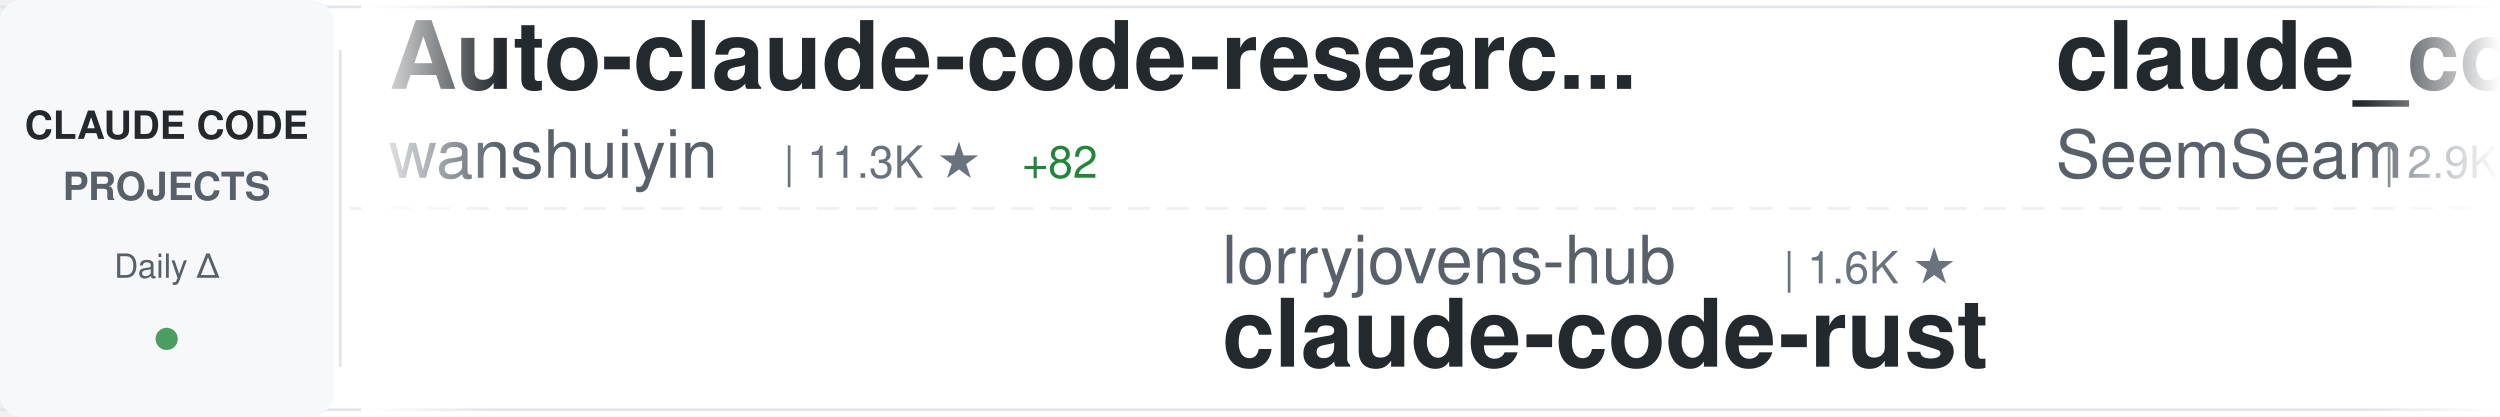
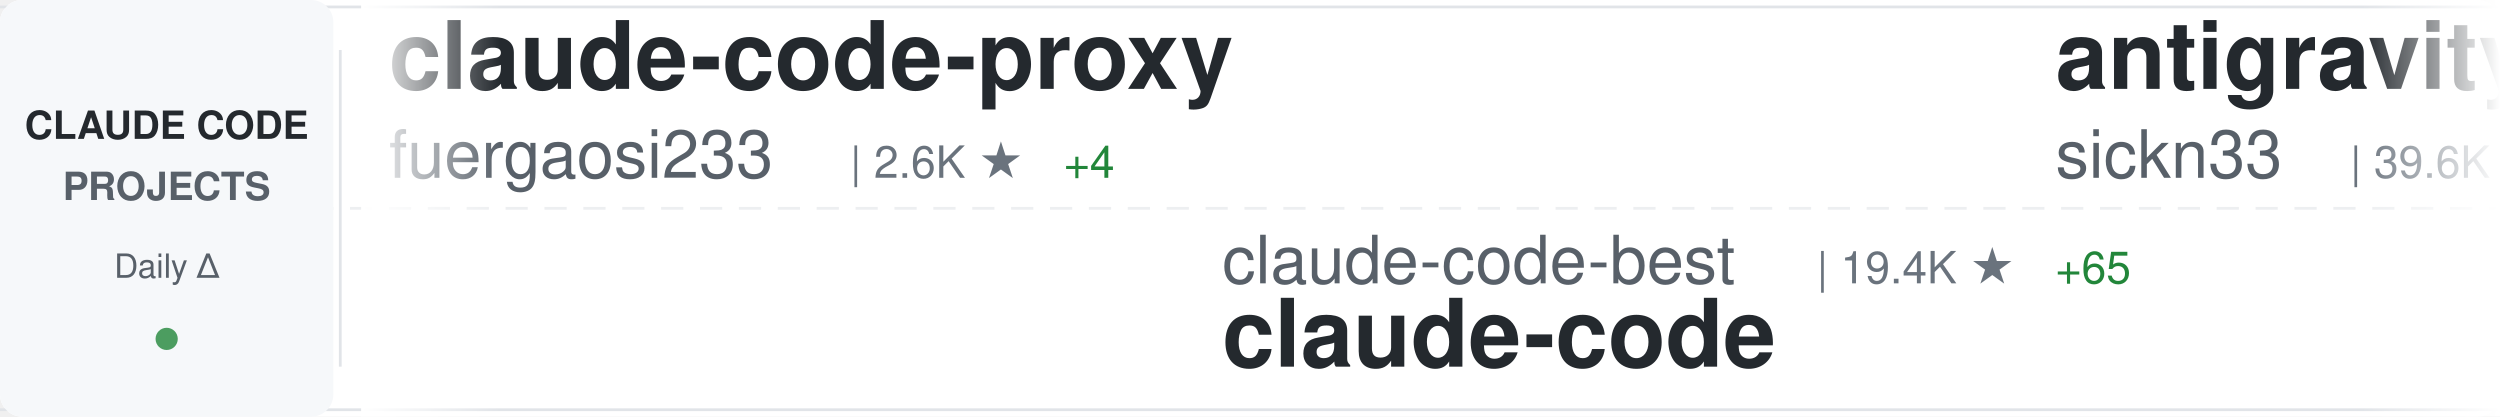
<svg xmlns="http://www.w3.org/2000/svg" width="900" height="150">
  <defs>
    <linearGradient id="awesomeLeftFade" x1="0%" y1="0%" x2="100%" y2="0%">
      <stop offset="0%" style="stop-color:#ffffff;stop-opacity:1" />
      <stop offset="100%" style="stop-color:#ffffff;stop-opacity:0" />
    </linearGradient>
    <linearGradient id="awesomeRightFade" x1="0%" y1="0%" x2="100%" y2="0%">
      <stop offset="0%" style="stop-color:#ffffff;stop-opacity:0" />
      <stop offset="100%" style="stop-color:#ffffff;stop-opacity:1" />
    </linearGradient>
  </defs>
  <rect width="900" height="150" fill="#ffffff" rx="8" />
  <rect x="0" y="2" width="900" height="1" fill="#e1e4e8" />
  <rect x="0" y="147" width="900" height="1" fill="#e1e4e8" />
  <line x1="0" y1="75" x2="900" y2="75" stroke="#e1e4e8" stroke-width="1" stroke-dasharray="8 6" opacity="0.6" />
  <rect x="0" y="0" width="120" height="150" fill="#f6f8fa" rx="8" />
  <text x="60" y="50" font-family="-apple-system, BlinkMacSystemFont, 'Segoe UI', Helvetica, Arial, sans-serif" font-size="14" font-weight="600" fill="#24292e" text-anchor="middle">CLAUDE CODE</text>
  <text x="60" y="72" font-family="-apple-system, BlinkMacSystemFont, 'Segoe UI', Helvetica, Arial, sans-serif" font-size="14" font-weight="600" fill="#586069" text-anchor="middle">PROJECTS</text>
  <text x="60" y="100" font-family="-apple-system, BlinkMacSystemFont, 'Segoe UI', Helvetica, Arial, sans-serif" font-size="12" font-weight="500" fill="#586069" text-anchor="middle">Daily Δ</text>
  <circle cx="60" cy="122" r="4" fill="#22863a" opacity="0.8" />
  <rect x="122" y="18" width="1" height="114" fill="#e1e4e8" />
  <clipPath id="awesomeTickerClip">
    <rect x="130" y="0" width="770" height="150" />
  </clipPath>
  <g clip-path="url(#awesomeTickerClip)">
    <g id="awesomeTickerItems">
      <animateTransform attributeName="transform" attributeType="XML" type="translate" from="0 0" to="-3000 0" dur="54s" repeatCount="indefinite" />
      <g transform="translate(0, 0)">
-         <text x="140" y="32" font-family="-apple-system, BlinkMacSystemFont, 'Segoe UI', Helvetica, Arial, sans-serif" font-size="34" font-weight="600" fill="#24292e">Auto-claude-code-researc...</text>
-         <text x="140" y="64" font-family="-apple-system, BlinkMacSystemFont, 'Segoe UI', Helvetica, Arial, sans-serif" font-size="24" font-weight="400" fill="#586069">wanshuiyin</text>
-         <text x="282" y="64" font-family="-apple-system, BlinkMacSystemFont, 'Segoe UI', Helvetica, Arial, sans-serif" font-size="16" font-weight="500" fill="#6a737d">| 11.3K ★</text>
-         <text x="368" y="64" font-family="-apple-system, BlinkMacSystemFont, 'Segoe UI', Helvetica, Arial, sans-serif" font-size="16" font-weight="500" fill="#22863a"> +82</text>
+         <text x="140" y="32" font-family="-apple-system, BlinkMacSystemFont, 'Segoe UI', Helvetica, Arial, sans-serif" font-size="34" font-weight="600" fill="#24292e">claude-code-proxy</text>
+         <text x="140" y="64" font-family="-apple-system, BlinkMacSystemFont, 'Segoe UI', Helvetica, Arial, sans-serif" font-size="24" font-weight="400" fill="#586069">fuergaosi233</text>
+         <text x="306" y="64" font-family="-apple-system, BlinkMacSystemFont, 'Segoe UI', Helvetica, Arial, sans-serif" font-size="16" font-weight="500" fill="#6a737d">| 2.6K ★</text>
+         <text x="383" y="64" font-family="-apple-system, BlinkMacSystemFont, 'Segoe UI', Helvetica, Arial, sans-serif" font-size="16" font-weight="500" fill="#22863a"> +4</text>
      </g>
      <g transform="translate(300, 0)">
-         <text x="140" y="102" font-family="-apple-system, BlinkMacSystemFont, 'Segoe UI', Helvetica, Arial, sans-serif" font-size="24" font-weight="400" fill="#586069">lorryjovens-hub</text>
-         <text x="342" y="102" font-family="-apple-system, BlinkMacSystemFont, 'Segoe UI', Helvetica, Arial, sans-serif" font-size="16" font-weight="500" fill="#6a737d">| 1.6K ★</text>
-         <text x="140" y="132" font-family="-apple-system, BlinkMacSystemFont, 'Segoe UI', Helvetica, Arial, sans-serif" font-size="34" font-weight="600" fill="#24292e">claude-code-rust</text>
+         <text x="140" y="102" font-family="-apple-system, BlinkMacSystemFont, 'Segoe UI', Helvetica, Arial, sans-serif" font-size="24" font-weight="400" fill="#586069">claude-code-best</text>
+         <text x="354" y="102" font-family="-apple-system, BlinkMacSystemFont, 'Segoe UI', Helvetica, Arial, sans-serif" font-size="16" font-weight="500" fill="#6a737d">| 19.4K ★</text>
+         <text x="440" y="102" font-family="-apple-system, BlinkMacSystemFont, 'Segoe UI', Helvetica, Arial, sans-serif" font-size="16" font-weight="500" fill="#22863a"> +65</text>
+         <text x="140" y="132" font-family="-apple-system, BlinkMacSystemFont, 'Segoe UI', Helvetica, Arial, sans-serif" font-size="34" font-weight="600" fill="#24292e">claude-code</text>
      </g>
      <g transform="translate(600, 0)">
-         <text x="140" y="32" font-family="-apple-system, BlinkMacSystemFont, 'Segoe UI', Helvetica, Arial, sans-serif" font-size="34" font-weight="600" fill="#24292e">claude_codex_bridge</text>
-         <text x="140" y="64" font-family="-apple-system, BlinkMacSystemFont, 'Segoe UI', Helvetica, Arial, sans-serif" font-size="24" font-weight="400" fill="#586069">SeemSeam</text>
-         <text x="258" y="64" font-family="-apple-system, BlinkMacSystemFont, 'Segoe UI', Helvetica, Arial, sans-serif" font-size="16" font-weight="500" fill="#6a737d">| 2.9K ★</text>
-         <text x="335" y="64" font-family="-apple-system, BlinkMacSystemFont, 'Segoe UI', Helvetica, Arial, sans-serif" font-size="16" font-weight="500" fill="#22863a"> +5</text>
+         <text x="140" y="32" font-family="-apple-system, BlinkMacSystemFont, 'Segoe UI', Helvetica, Arial, sans-serif" font-size="34" font-weight="600" fill="#24292e">antigravity-awesome-skil...</text>
+         <text x="140" y="64" font-family="-apple-system, BlinkMacSystemFont, 'Segoe UI', Helvetica, Arial, sans-serif" font-size="24" font-weight="400" fill="#586069">sickn33</text>
+         <text x="246" y="64" font-family="-apple-system, BlinkMacSystemFont, 'Segoe UI', Helvetica, Arial, sans-serif" font-size="16" font-weight="500" fill="#6a737d">| 39.6K ★</text>
+         <text x="332" y="64" font-family="-apple-system, BlinkMacSystemFont, 'Segoe UI', Helvetica, Arial, sans-serif" font-size="16" font-weight="500" fill="#22863a"> +129</text>
      </g>
      <g transform="translate(900, 0)">
-         <text x="140" y="102" font-family="-apple-system, BlinkMacSystemFont, 'Segoe UI', Helvetica, Arial, sans-serif" font-size="24" font-weight="400" fill="#586069">darcyegb</text>
-         <text x="258" y="102" font-family="-apple-system, BlinkMacSystemFont, 'Segoe UI', Helvetica, Arial, sans-serif" font-size="16" font-weight="500" fill="#6a737d">| 711 ★</text>
-         <text x="140" y="132" font-family="-apple-system, BlinkMacSystemFont, 'Segoe UI', Helvetica, Arial, sans-serif" font-size="34" font-weight="600" fill="#24292e">ClaudeCodeAgents</text>
+         <text x="140" y="102" font-family="-apple-system, BlinkMacSystemFont, 'Segoe UI', Helvetica, Arial, sans-serif" font-size="24" font-weight="400" fill="#586069">liuup</text>
+         <text x="222" y="102" font-family="-apple-system, BlinkMacSystemFont, 'Segoe UI', Helvetica, Arial, sans-serif" font-size="16" font-weight="500" fill="#6a737d">| 2.9K ★</text>
+         <text x="299" y="102" font-family="-apple-system, BlinkMacSystemFont, 'Segoe UI', Helvetica, Arial, sans-serif" font-size="16" font-weight="500" fill="#22863a"> +28</text>
+         <text x="140" y="132" font-family="-apple-system, BlinkMacSystemFont, 'Segoe UI', Helvetica, Arial, sans-serif" font-size="34" font-weight="600" fill="#24292e">claude-code-analysis</text>
      </g>
      <g transform="translate(1200, 0)">
-         <text x="140" y="32" font-family="-apple-system, BlinkMacSystemFont, 'Segoe UI', Helvetica, Arial, sans-serif" font-size="34" font-weight="600" fill="#24292e">claude-code-cli</text>
-         <text x="140" y="64" font-family="-apple-system, BlinkMacSystemFont, 'Segoe UI', Helvetica, Arial, sans-serif" font-size="24" font-weight="400" fill="#586069">huangserva</text>
-         <text x="282" y="64" font-family="-apple-system, BlinkMacSystemFont, 'Segoe UI', Helvetica, Arial, sans-serif" font-size="16" font-weight="500" fill="#6a737d">| 595 ★</text>
-         <text x="350" y="64" font-family="-apple-system, BlinkMacSystemFont, 'Segoe UI', Helvetica, Arial, sans-serif" font-size="16" font-weight="500" fill="#22863a"> +1</text>
+         <text x="140" y="32" font-family="-apple-system, BlinkMacSystemFont, 'Segoe UI', Helvetica, Arial, sans-serif" font-size="34" font-weight="600" fill="#24292e">claude-code-base-action</text>
+         <text x="140" y="64" font-family="-apple-system, BlinkMacSystemFont, 'Segoe UI', Helvetica, Arial, sans-serif" font-size="24" font-weight="400" fill="#586069">anthropics</text>
+         <text x="282" y="64" font-family="-apple-system, BlinkMacSystemFont, 'Segoe UI', Helvetica, Arial, sans-serif" font-size="16" font-weight="500" fill="#6a737d">| 861 ★</text>
+         <text x="350" y="64" font-family="-apple-system, BlinkMacSystemFont, 'Segoe UI', Helvetica, Arial, sans-serif" font-size="16" font-weight="500" fill="#22863a"> +3</text>
      </g>
      <g transform="translate(1500, 0)">
-         <text x="140" y="102" font-family="-apple-system, BlinkMacSystemFont, 'Segoe UI', Helvetica, Arial, sans-serif" font-size="24" font-weight="400" fill="#586069">yasasbanukaofficial</text>
-         <text x="390" y="102" font-family="-apple-system, BlinkMacSystemFont, 'Segoe UI', Helvetica, Arial, sans-serif" font-size="16" font-weight="500" fill="#6a737d">| 3.4K ★</text>
-         <text x="467" y="102" font-family="-apple-system, BlinkMacSystemFont, 'Segoe UI', Helvetica, Arial, sans-serif" font-size="16" font-weight="500" fill="#22863a"> +8</text>
+         <text x="140" y="102" font-family="-apple-system, BlinkMacSystemFont, 'Segoe UI', Helvetica, Arial, sans-serif" font-size="24" font-weight="400" fill="#586069">Hyper66666</text>
+         <text x="282" y="102" font-family="-apple-system, BlinkMacSystemFont, 'Segoe UI', Helvetica, Arial, sans-serif" font-size="16" font-weight="500" fill="#6a737d">| 215 ★</text>
+         <text x="140" y="132" font-family="-apple-system, BlinkMacSystemFont, 'Segoe UI', Helvetica, Arial, sans-serif" font-size="34" font-weight="600" fill="#24292e">claude-code-sourcemap</text>
+       </g>
+       <g transform="translate(1800, 0)">
+         <text x="140" y="32" font-family="-apple-system, BlinkMacSystemFont, 'Segoe UI', Helvetica, Arial, sans-serif" font-size="34" font-weight="600" fill="#24292e">claude-code-router</text>
+         <text x="140" y="64" font-family="-apple-system, BlinkMacSystemFont, 'Segoe UI', Helvetica, Arial, sans-serif" font-size="24" font-weight="400" fill="#586069">musistudio</text>
+         <text x="282" y="64" font-family="-apple-system, BlinkMacSystemFont, 'Segoe UI', Helvetica, Arial, sans-serif" font-size="16" font-weight="500" fill="#6a737d">| 34.7K ★</text>
+         <text x="368" y="64" font-family="-apple-system, BlinkMacSystemFont, 'Segoe UI', Helvetica, Arial, sans-serif" font-size="16" font-weight="500" fill="#22863a"> +33</text>
+       </g>
+       <g transform="translate(2100, 0)">
+         <text x="140" y="102" font-family="-apple-system, BlinkMacSystemFont, 'Segoe UI', Helvetica, Arial, sans-serif" font-size="24" font-weight="400" fill="#586069">nicedreamzapp</text>
+         <text x="318" y="102" font-family="-apple-system, BlinkMacSystemFont, 'Segoe UI', Helvetica, Arial, sans-serif" font-size="16" font-weight="500" fill="#6a737d">| 2.7K ★</text>
+         <text x="395" y="102" font-family="-apple-system, BlinkMacSystemFont, 'Segoe UI', Helvetica, Arial, sans-serif" font-size="16" font-weight="500" fill="#22863a"> +9</text>
+         <text x="140" y="132" font-family="-apple-system, BlinkMacSystemFont, 'Segoe UI', Helvetica, Arial, sans-serif" font-size="34" font-weight="600" fill="#24292e">claude-code-local</text>
+       </g>
+       <g transform="translate(2400, 0)">
+         <text x="140" y="32" font-family="-apple-system, BlinkMacSystemFont, 'Segoe UI', Helvetica, Arial, sans-serif" font-size="34" font-weight="600" fill="#24292e">claude-code-engineering</text>
+         <text x="140" y="64" font-family="-apple-system, BlinkMacSystemFont, 'Segoe UI', Helvetica, Arial, sans-serif" font-size="24" font-weight="400" fill="#586069">huangjia2019</text>
+         <text x="306" y="64" font-family="-apple-system, BlinkMacSystemFont, 'Segoe UI', Helvetica, Arial, sans-serif" font-size="16" font-weight="500" fill="#6a737d">| 767 ★</text>
+         <text x="374" y="64" font-family="-apple-system, BlinkMacSystemFont, 'Segoe UI', Helvetica, Arial, sans-serif" font-size="16" font-weight="500" fill="#22863a"> +8</text>
+       </g>
+       <g transform="translate(2700, 0)">
+         <text x="140" y="102" font-family="-apple-system, BlinkMacSystemFont, 'Segoe UI', Helvetica, Arial, sans-serif" font-size="24" font-weight="400" fill="#586069">disler</text>
+         <text x="234" y="102" font-family="-apple-system, BlinkMacSystemFont, 'Segoe UI', Helvetica, Arial, sans-serif" font-size="16" font-weight="500" fill="#6a737d">| 1.3K ★</text>
+         <text x="311" y="102" font-family="-apple-system, BlinkMacSystemFont, 'Segoe UI', Helvetica, Arial, sans-serif" font-size="16" font-weight="500" fill="#22863a"> +10</text>
+         <text x="140" y="132" font-family="-apple-system, BlinkMacSystemFont, 'Segoe UI', Helvetica, Arial, sans-serif" font-size="34" font-weight="600" fill="#24292e">pi-vs-claude-code</text>
+       </g>
+       <g transform="translate(3000, 0)">
+         <text x="140" y="32" font-family="-apple-system, BlinkMacSystemFont, 'Segoe UI', Helvetica, Arial, sans-serif" font-size="34" font-weight="600" fill="#24292e">claude-code-proxy</text>
+         <text x="140" y="64" font-family="-apple-system, BlinkMacSystemFont, 'Segoe UI', Helvetica, Arial, sans-serif" font-size="24" font-weight="400" fill="#586069">fuergaosi233</text>
+         <text x="306" y="64" font-family="-apple-system, BlinkMacSystemFont, 'Segoe UI', Helvetica, Arial, sans-serif" font-size="16" font-weight="500" fill="#6a737d">| 2.6K ★</text>
+         <text x="383" y="64" font-family="-apple-system, BlinkMacSystemFont, 'Segoe UI', Helvetica, Arial, sans-serif" font-size="16" font-weight="500" fill="#22863a"> +4</text>
+       </g>
+       <g transform="translate(3300, 0)">
+         <text x="140" y="102" font-family="-apple-system, BlinkMacSystemFont, 'Segoe UI', Helvetica, Arial, sans-serif" font-size="24" font-weight="400" fill="#586069">claude-code-best</text>
+         <text x="354" y="102" font-family="-apple-system, BlinkMacSystemFont, 'Segoe UI', Helvetica, Arial, sans-serif" font-size="16" font-weight="500" fill="#6a737d">| 19.4K ★</text>
+         <text x="440" y="102" font-family="-apple-system, BlinkMacSystemFont, 'Segoe UI', Helvetica, Arial, sans-serif" font-size="16" font-weight="500" fill="#22863a"> +65</text>
        <text x="140" y="132" font-family="-apple-system, BlinkMacSystemFont, 'Segoe UI', Helvetica, Arial, sans-serif" font-size="34" font-weight="600" fill="#24292e">claude-code</text>
      </g>
-       <g transform="translate(1800, 0)">
-         <text x="140" y="32" font-family="-apple-system, BlinkMacSystemFont, 'Segoe UI', Helvetica, Arial, sans-serif" font-size="34" font-weight="600" fill="#24292e">claude-code-local</text>
-         <text x="140" y="64" font-family="-apple-system, BlinkMacSystemFont, 'Segoe UI', Helvetica, Arial, sans-serif" font-size="24" font-weight="400" fill="#586069">nicedreamzapp</text>
-         <text x="318" y="64" font-family="-apple-system, BlinkMacSystemFont, 'Segoe UI', Helvetica, Arial, sans-serif" font-size="16" font-weight="500" fill="#6a737d">| 2.7K ★</text>
-         <text x="395" y="64" font-family="-apple-system, BlinkMacSystemFont, 'Segoe UI', Helvetica, Arial, sans-serif" font-size="16" font-weight="500" fill="#22863a"> +7</text>
-       </g>
-       <g transform="translate(2100, 0)">
-         <text x="140" y="102" font-family="-apple-system, BlinkMacSystemFont, 'Segoe UI', Helvetica, Arial, sans-serif" font-size="24" font-weight="400" fill="#586069">1rgs</text>
-         <text x="210" y="102" font-family="-apple-system, BlinkMacSystemFont, 'Segoe UI', Helvetica, Arial, sans-serif" font-size="16" font-weight="500" fill="#6a737d">| 3.6K ★</text>
-         <text x="140" y="132" font-family="-apple-system, BlinkMacSystemFont, 'Segoe UI', Helvetica, Arial, sans-serif" font-size="34" font-weight="600" fill="#24292e">claude-code-proxy</text>
-       </g>
-       <g transform="translate(2400, 0)">
-         <text x="140" y="32" font-family="-apple-system, BlinkMacSystemFont, 'Segoe UI', Helvetica, Arial, sans-serif" font-size="34" font-weight="600" fill="#24292e">claude-coder</text>
-         <text x="140" y="64" font-family="-apple-system, BlinkMacSystemFont, 'Segoe UI', Helvetica, Arial, sans-serif" font-size="24" font-weight="400" fill="#586069">kodu-ai</text>
-         <text x="246" y="64" font-family="-apple-system, BlinkMacSystemFont, 'Segoe UI', Helvetica, Arial, sans-serif" font-size="16" font-weight="500" fill="#6a737d">| 5.3K ★</text>
-       </g>
-       <g transform="translate(2700, 0)">
-         <text x="140" y="102" font-family="-apple-system, BlinkMacSystemFont, 'Segoe UI', Helvetica, Arial, sans-serif" font-size="24" font-weight="400" fill="#586069">frankbria</text>
-         <text x="270" y="102" font-family="-apple-system, BlinkMacSystemFont, 'Segoe UI', Helvetica, Arial, sans-serif" font-size="16" font-weight="500" fill="#6a737d">| 9.2K ★</text>
-         <text x="347" y="102" font-family="-apple-system, BlinkMacSystemFont, 'Segoe UI', Helvetica, Arial, sans-serif" font-size="16" font-weight="500" fill="#22863a"> +6</text>
-         <text x="140" y="132" font-family="-apple-system, BlinkMacSystemFont, 'Segoe UI', Helvetica, Arial, sans-serif" font-size="34" font-weight="600" fill="#24292e">ralph-claude-code</text>
-       </g>
-       <g transform="translate(3000, 0)">
-         <text x="140" y="32" font-family="-apple-system, BlinkMacSystemFont, 'Segoe UI', Helvetica, Arial, sans-serif" font-size="34" font-weight="600" fill="#24292e">Auto-claude-code-researc...</text>
-         <text x="140" y="64" font-family="-apple-system, BlinkMacSystemFont, 'Segoe UI', Helvetica, Arial, sans-serif" font-size="24" font-weight="400" fill="#586069">wanshuiyin</text>
-         <text x="282" y="64" font-family="-apple-system, BlinkMacSystemFont, 'Segoe UI', Helvetica, Arial, sans-serif" font-size="16" font-weight="500" fill="#6a737d">| 11.3K ★</text>
-         <text x="368" y="64" font-family="-apple-system, BlinkMacSystemFont, 'Segoe UI', Helvetica, Arial, sans-serif" font-size="16" font-weight="500" fill="#22863a"> +82</text>
-       </g>
-       <g transform="translate(3300, 0)">
-         <text x="140" y="102" font-family="-apple-system, BlinkMacSystemFont, 'Segoe UI', Helvetica, Arial, sans-serif" font-size="24" font-weight="400" fill="#586069">lorryjovens-hub</text>
-         <text x="342" y="102" font-family="-apple-system, BlinkMacSystemFont, 'Segoe UI', Helvetica, Arial, sans-serif" font-size="16" font-weight="500" fill="#6a737d">| 1.6K ★</text>
-         <text x="140" y="132" font-family="-apple-system, BlinkMacSystemFont, 'Segoe UI', Helvetica, Arial, sans-serif" font-size="34" font-weight="600" fill="#24292e">claude-code-rust</text>
-       </g>
      <g transform="translate(3600, 0)">
-         <text x="140" y="32" font-family="-apple-system, BlinkMacSystemFont, 'Segoe UI', Helvetica, Arial, sans-serif" font-size="34" font-weight="600" fill="#24292e">claude_codex_bridge</text>
-         <text x="140" y="64" font-family="-apple-system, BlinkMacSystemFont, 'Segoe UI', Helvetica, Arial, sans-serif" font-size="24" font-weight="400" fill="#586069">SeemSeam</text>
-         <text x="258" y="64" font-family="-apple-system, BlinkMacSystemFont, 'Segoe UI', Helvetica, Arial, sans-serif" font-size="16" font-weight="500" fill="#6a737d">| 2.9K ★</text>
-         <text x="335" y="64" font-family="-apple-system, BlinkMacSystemFont, 'Segoe UI', Helvetica, Arial, sans-serif" font-size="16" font-weight="500" fill="#22863a"> +5</text>
+         <text x="140" y="32" font-family="-apple-system, BlinkMacSystemFont, 'Segoe UI', Helvetica, Arial, sans-serif" font-size="34" font-weight="600" fill="#24292e">antigravity-awesome-skil...</text>
+         <text x="140" y="64" font-family="-apple-system, BlinkMacSystemFont, 'Segoe UI', Helvetica, Arial, sans-serif" font-size="24" font-weight="400" fill="#586069">sickn33</text>
+         <text x="246" y="64" font-family="-apple-system, BlinkMacSystemFont, 'Segoe UI', Helvetica, Arial, sans-serif" font-size="16" font-weight="500" fill="#6a737d">| 39.6K ★</text>
+         <text x="332" y="64" font-family="-apple-system, BlinkMacSystemFont, 'Segoe UI', Helvetica, Arial, sans-serif" font-size="16" font-weight="500" fill="#22863a"> +129</text>
      </g>
      <g transform="translate(3900, 0)">
-         <text x="140" y="102" font-family="-apple-system, BlinkMacSystemFont, 'Segoe UI', Helvetica, Arial, sans-serif" font-size="24" font-weight="400" fill="#586069">darcyegb</text>
-         <text x="258" y="102" font-family="-apple-system, BlinkMacSystemFont, 'Segoe UI', Helvetica, Arial, sans-serif" font-size="16" font-weight="500" fill="#6a737d">| 711 ★</text>
-         <text x="140" y="132" font-family="-apple-system, BlinkMacSystemFont, 'Segoe UI', Helvetica, Arial, sans-serif" font-size="34" font-weight="600" fill="#24292e">ClaudeCodeAgents</text>
+         <text x="140" y="102" font-family="-apple-system, BlinkMacSystemFont, 'Segoe UI', Helvetica, Arial, sans-serif" font-size="24" font-weight="400" fill="#586069">liuup</text>
+         <text x="222" y="102" font-family="-apple-system, BlinkMacSystemFont, 'Segoe UI', Helvetica, Arial, sans-serif" font-size="16" font-weight="500" fill="#6a737d">| 2.9K ★</text>
+         <text x="299" y="102" font-family="-apple-system, BlinkMacSystemFont, 'Segoe UI', Helvetica, Arial, sans-serif" font-size="16" font-weight="500" fill="#22863a"> +28</text>
+         <text x="140" y="132" font-family="-apple-system, BlinkMacSystemFont, 'Segoe UI', Helvetica, Arial, sans-serif" font-size="34" font-weight="600" fill="#24292e">claude-code-analysis</text>
      </g>
    </g>
  </g>
  <rect x="130" y="0" width="50" height="150" fill="url(#awesomeLeftFade)" />
  <rect x="850" y="0" width="50" height="150" fill="url(#awesomeRightFade)" />
</svg>
